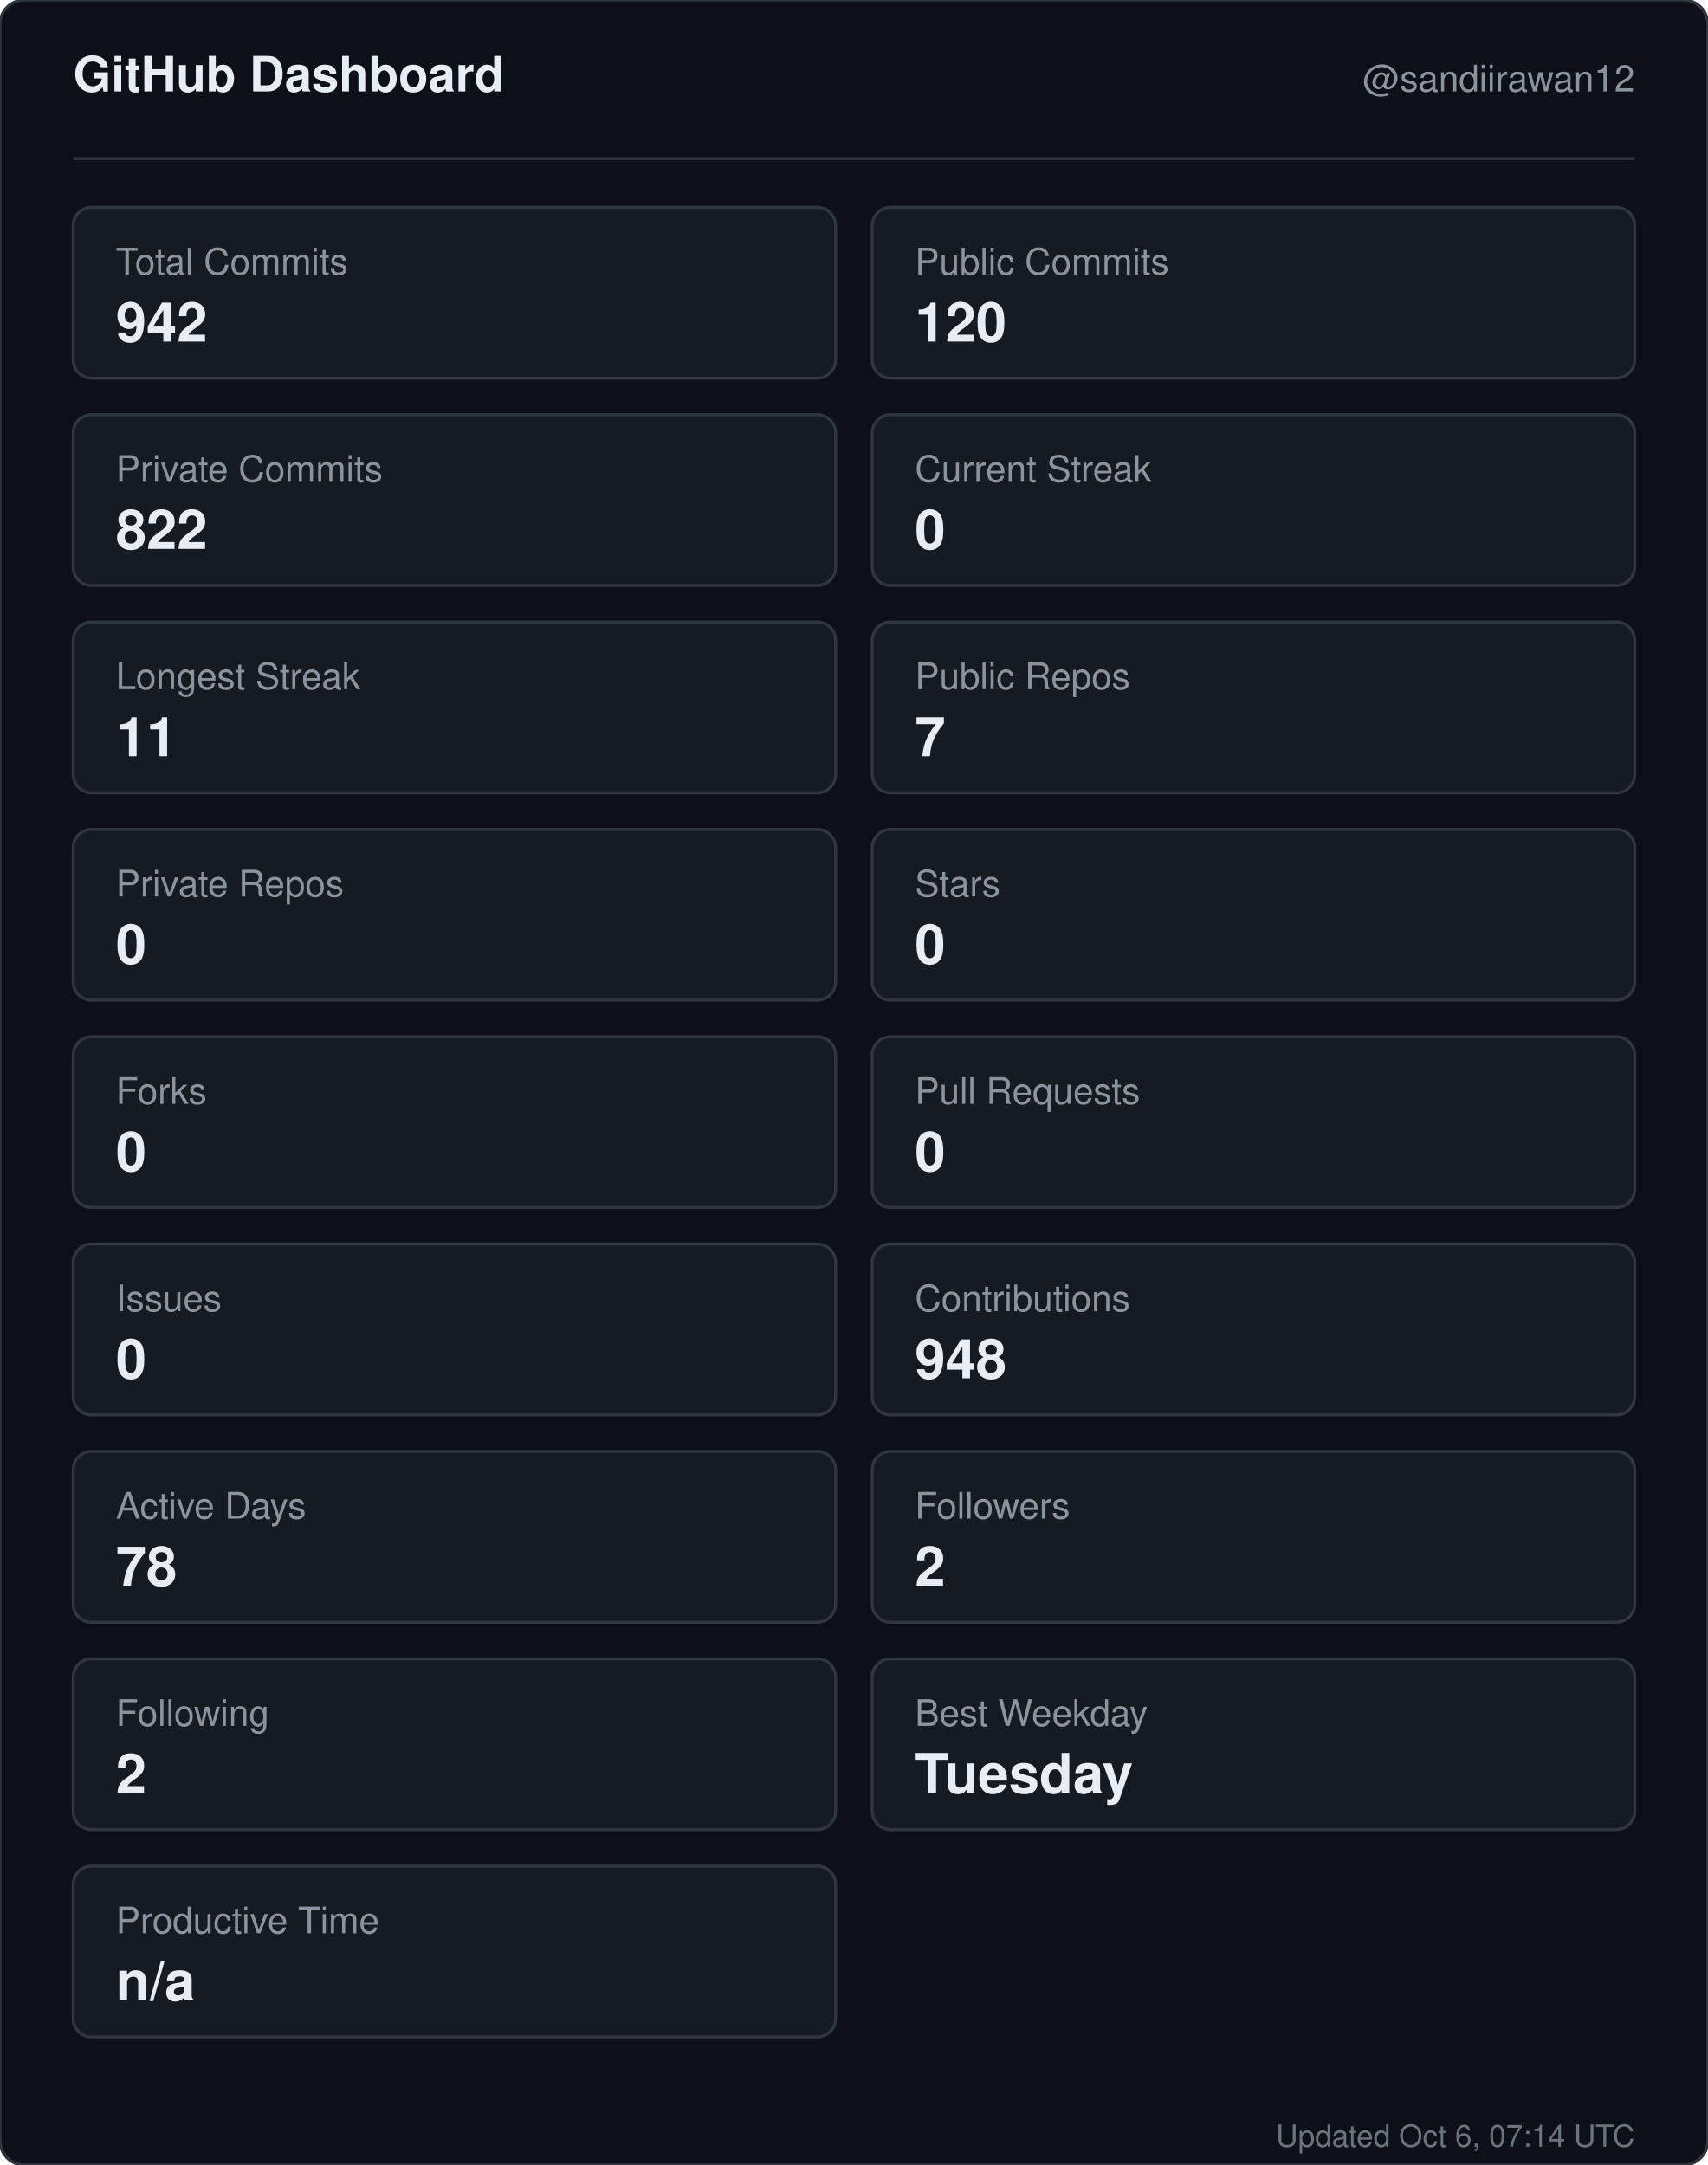
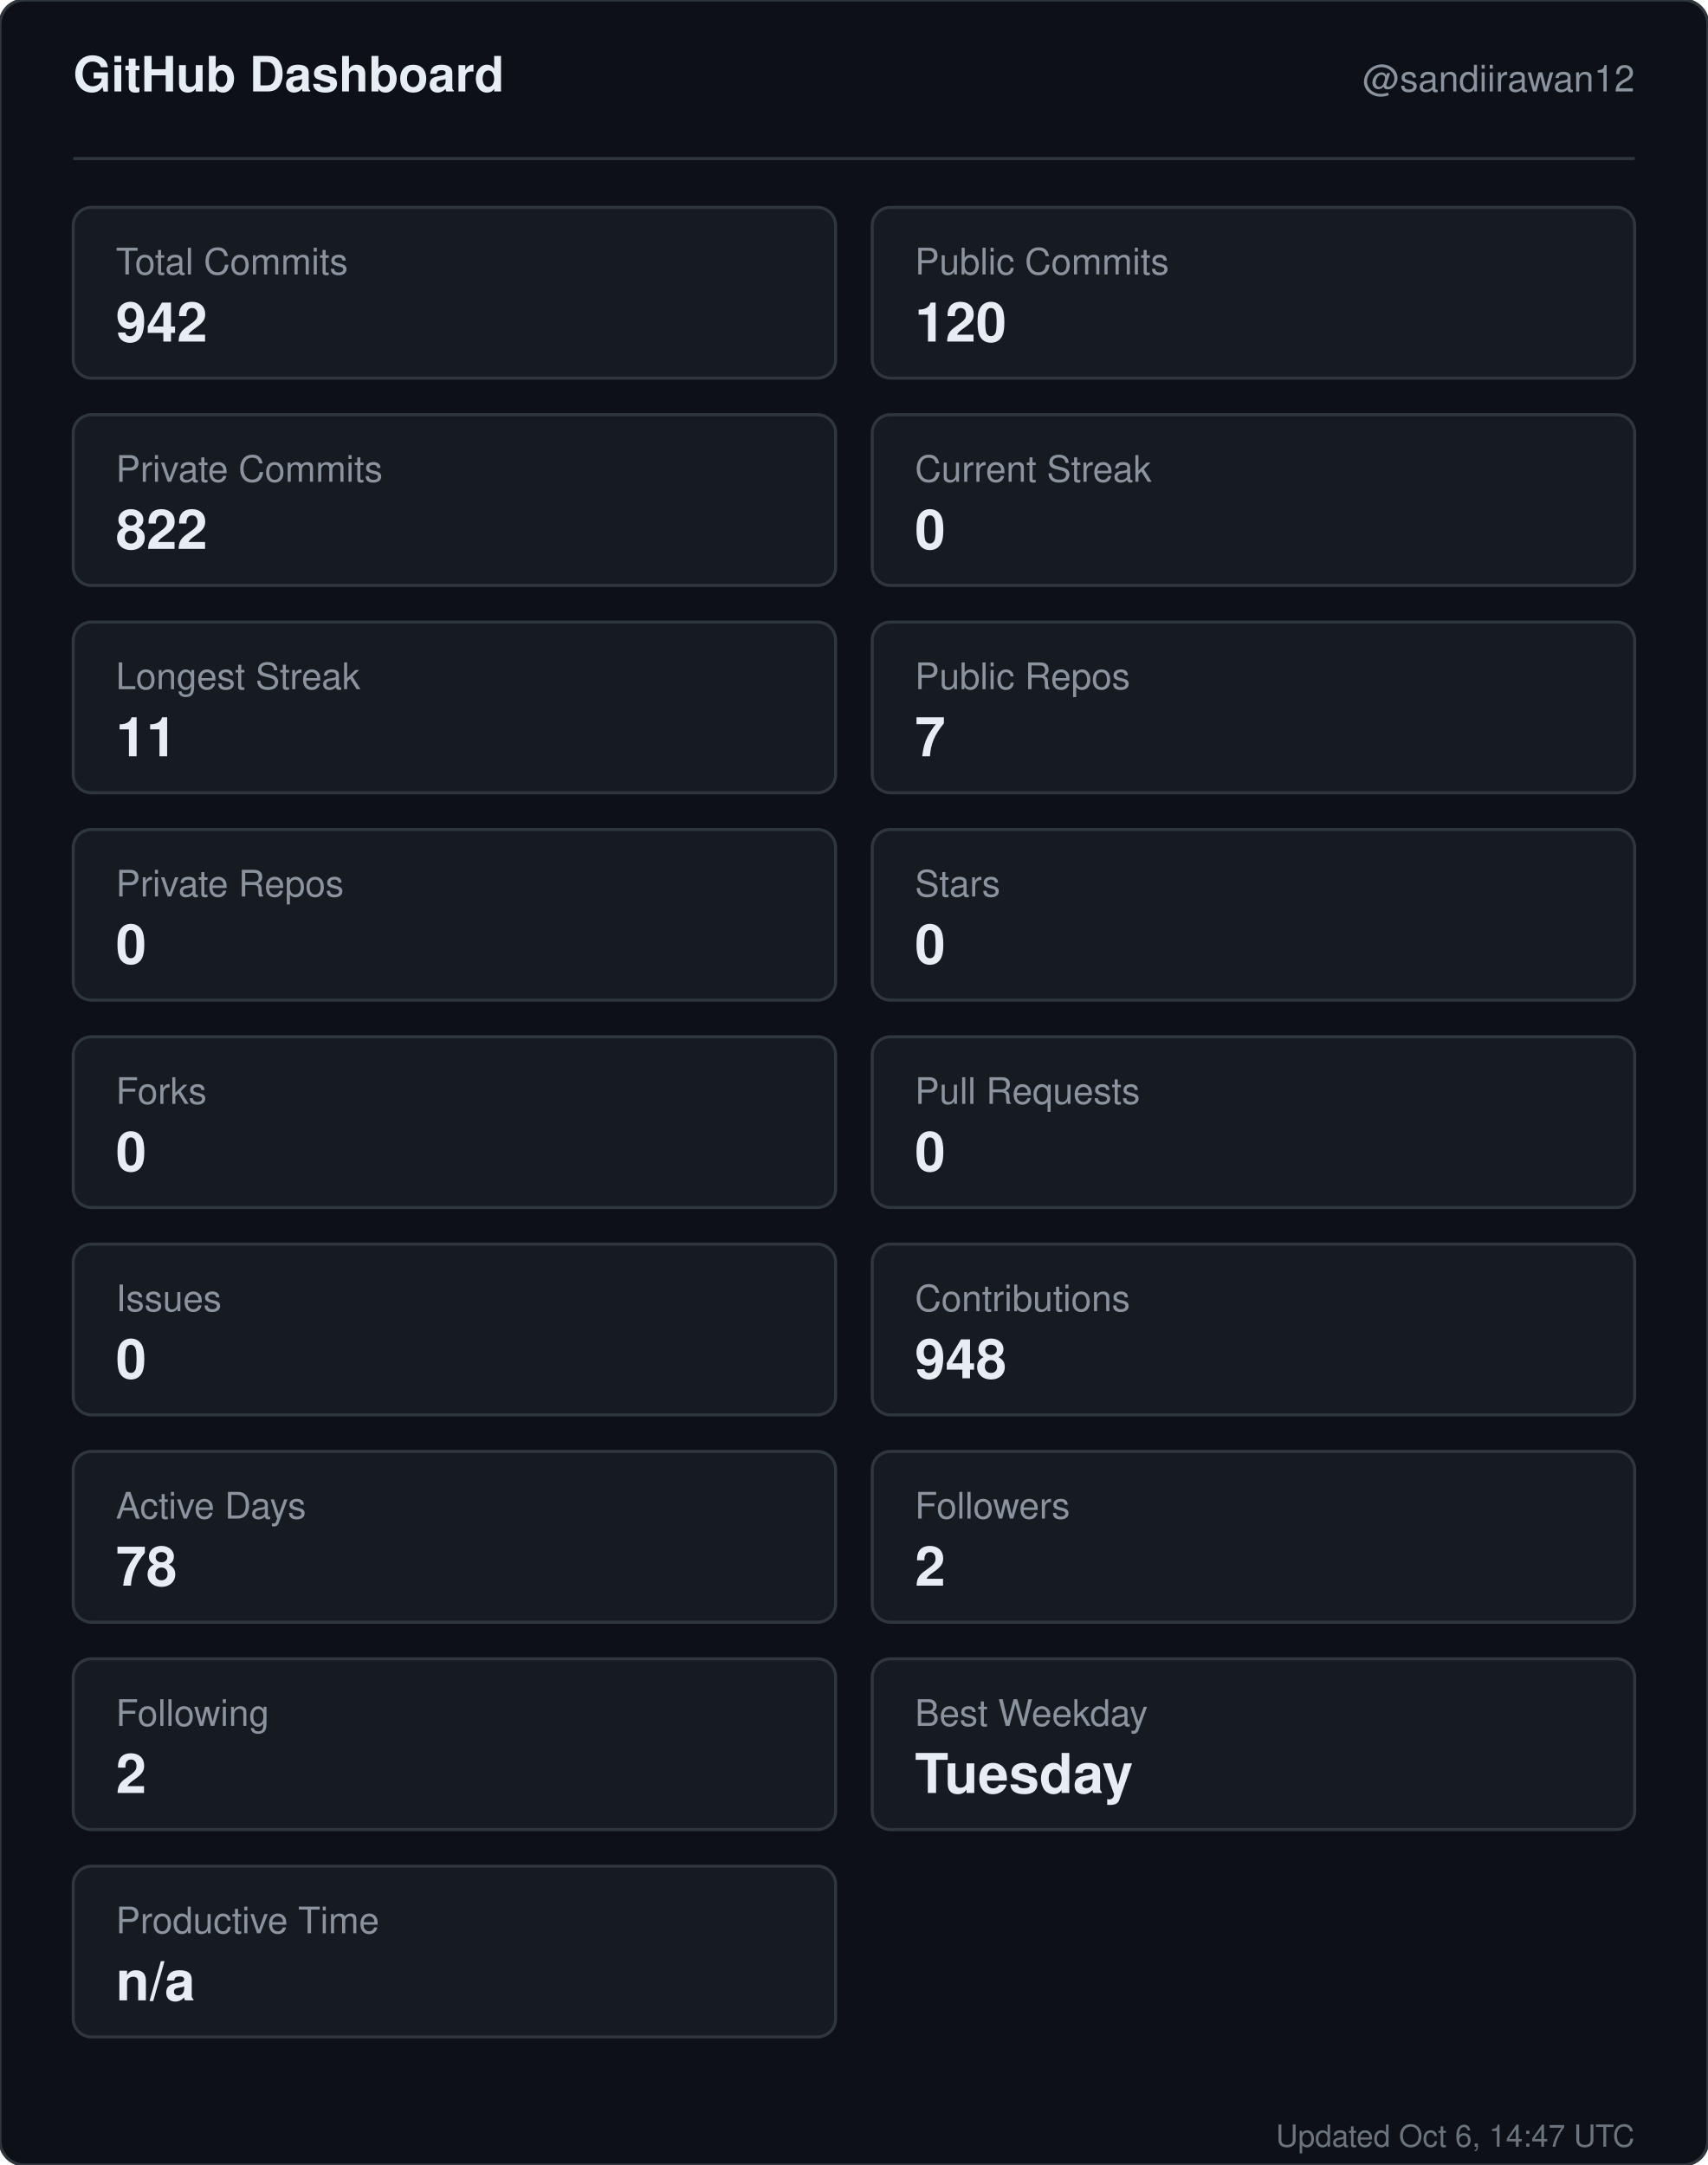
<svg xmlns="http://www.w3.org/2000/svg" width="560" height="710" viewBox="0 0 560 710" role="img" aria-label="GitHub dashboard for sandiirawan12">
  <rect width="560" height="710" rx="8" fill="#0d1117" stroke="#30363d" />
  <g font-family="-apple-system, BlinkMacSystemFont, Segoe UI, Helvetica, Arial, sans-serif">
    <text x="24" y="30" fill="#e6edf3" font-size="16" font-weight="700">GitHub Dashboard</text>
    <text x="536" y="30" fill="#8b949e" font-size="12" text-anchor="end">@sandiirawan12</text>
    <line x1="24" y1="52" x2="536" y2="52" stroke="#30363d" />
    <rect x="24" y="68" width="250" height="56" rx="6" fill="#161b22" stroke="#30363d" />
    <text x="38" y="90" fill="#8b949e" font-size="12">Total Commits</text>
    <text x="38" y="112" fill="#e6edf3" font-size="18" font-weight="700">942</text>
    <rect x="286" y="68" width="250" height="56" rx="6" fill="#161b22" stroke="#30363d" />
    <text x="300" y="90" fill="#8b949e" font-size="12">Public Commits</text>
    <text x="300" y="112" fill="#e6edf3" font-size="18" font-weight="700">120</text>
    <rect x="24" y="136" width="250" height="56" rx="6" fill="#161b22" stroke="#30363d" />
    <text x="38" y="158" fill="#8b949e" font-size="12">Private Commits</text>
    <text x="38" y="180" fill="#e6edf3" font-size="18" font-weight="700">822</text>
    <rect x="286" y="136" width="250" height="56" rx="6" fill="#161b22" stroke="#30363d" />
    <text x="300" y="158" fill="#8b949e" font-size="12">Current Streak</text>
    <text x="300" y="180" fill="#e6edf3" font-size="18" font-weight="700">0</text>
    <rect x="24" y="204" width="250" height="56" rx="6" fill="#161b22" stroke="#30363d" />
    <text x="38" y="226" fill="#8b949e" font-size="12">Longest Streak</text>
    <text x="38" y="248" fill="#e6edf3" font-size="18" font-weight="700">11</text>
    <rect x="286" y="204" width="250" height="56" rx="6" fill="#161b22" stroke="#30363d" />
    <text x="300" y="226" fill="#8b949e" font-size="12">Public Repos</text>
    <text x="300" y="248" fill="#e6edf3" font-size="18" font-weight="700">7</text>
    <rect x="24" y="272" width="250" height="56" rx="6" fill="#161b22" stroke="#30363d" />
    <text x="38" y="294" fill="#8b949e" font-size="12">Private Repos</text>
    <text x="38" y="316" fill="#e6edf3" font-size="18" font-weight="700">0</text>
    <rect x="286" y="272" width="250" height="56" rx="6" fill="#161b22" stroke="#30363d" />
    <text x="300" y="294" fill="#8b949e" font-size="12">Stars</text>
    <text x="300" y="316" fill="#e6edf3" font-size="18" font-weight="700">0</text>
    <rect x="24" y="340" width="250" height="56" rx="6" fill="#161b22" stroke="#30363d" />
    <text x="38" y="362" fill="#8b949e" font-size="12">Forks</text>
    <text x="38" y="384" fill="#e6edf3" font-size="18" font-weight="700">0</text>
    <rect x="286" y="340" width="250" height="56" rx="6" fill="#161b22" stroke="#30363d" />
    <text x="300" y="362" fill="#8b949e" font-size="12">Pull Requests</text>
    <text x="300" y="384" fill="#e6edf3" font-size="18" font-weight="700">0</text>
    <rect x="24" y="408" width="250" height="56" rx="6" fill="#161b22" stroke="#30363d" />
    <text x="38" y="430" fill="#8b949e" font-size="12">Issues</text>
    <text x="38" y="452" fill="#e6edf3" font-size="18" font-weight="700">0</text>
    <rect x="286" y="408" width="250" height="56" rx="6" fill="#161b22" stroke="#30363d" />
    <text x="300" y="430" fill="#8b949e" font-size="12">Contributions</text>
    <text x="300" y="452" fill="#e6edf3" font-size="18" font-weight="700">948</text>
    <rect x="24" y="476" width="250" height="56" rx="6" fill="#161b22" stroke="#30363d" />
    <text x="38" y="498" fill="#8b949e" font-size="12">Active Days</text>
    <text x="38" y="520" fill="#e6edf3" font-size="18" font-weight="700">78</text>
    <rect x="286" y="476" width="250" height="56" rx="6" fill="#161b22" stroke="#30363d" />
    <text x="300" y="498" fill="#8b949e" font-size="12">Followers</text>
    <text x="300" y="520" fill="#e6edf3" font-size="18" font-weight="700">2</text>
    <rect x="24" y="544" width="250" height="56" rx="6" fill="#161b22" stroke="#30363d" />
    <text x="38" y="566" fill="#8b949e" font-size="12">Following</text>
    <text x="38" y="588" fill="#e6edf3" font-size="18" font-weight="700">2</text>
    <rect x="286" y="544" width="250" height="56" rx="6" fill="#161b22" stroke="#30363d" />
    <text x="300" y="566" fill="#8b949e" font-size="12">Best Weekday</text>
    <text x="300" y="588" fill="#e6edf3" font-size="18" font-weight="700">Tuesday</text>
    <rect x="24" y="612" width="250" height="56" rx="6" fill="#161b22" stroke="#30363d" />
    <text x="38" y="634" fill="#8b949e" font-size="12">Productive Time</text>
    <text x="38" y="656" fill="#e6edf3" font-size="18" font-weight="700">n/a</text>
-     <text x="536" y="704" fill="#8b949e" font-size="10" text-anchor="end" opacity="0.75">Updated Oct 6, 07:14 UTC</text>
+     <text x="536" y="704" fill="#8b949e" font-size="10" text-anchor="end" opacity="0.75">Updated Oct 6, 14:47 UTC</text>
  </g>
</svg>
